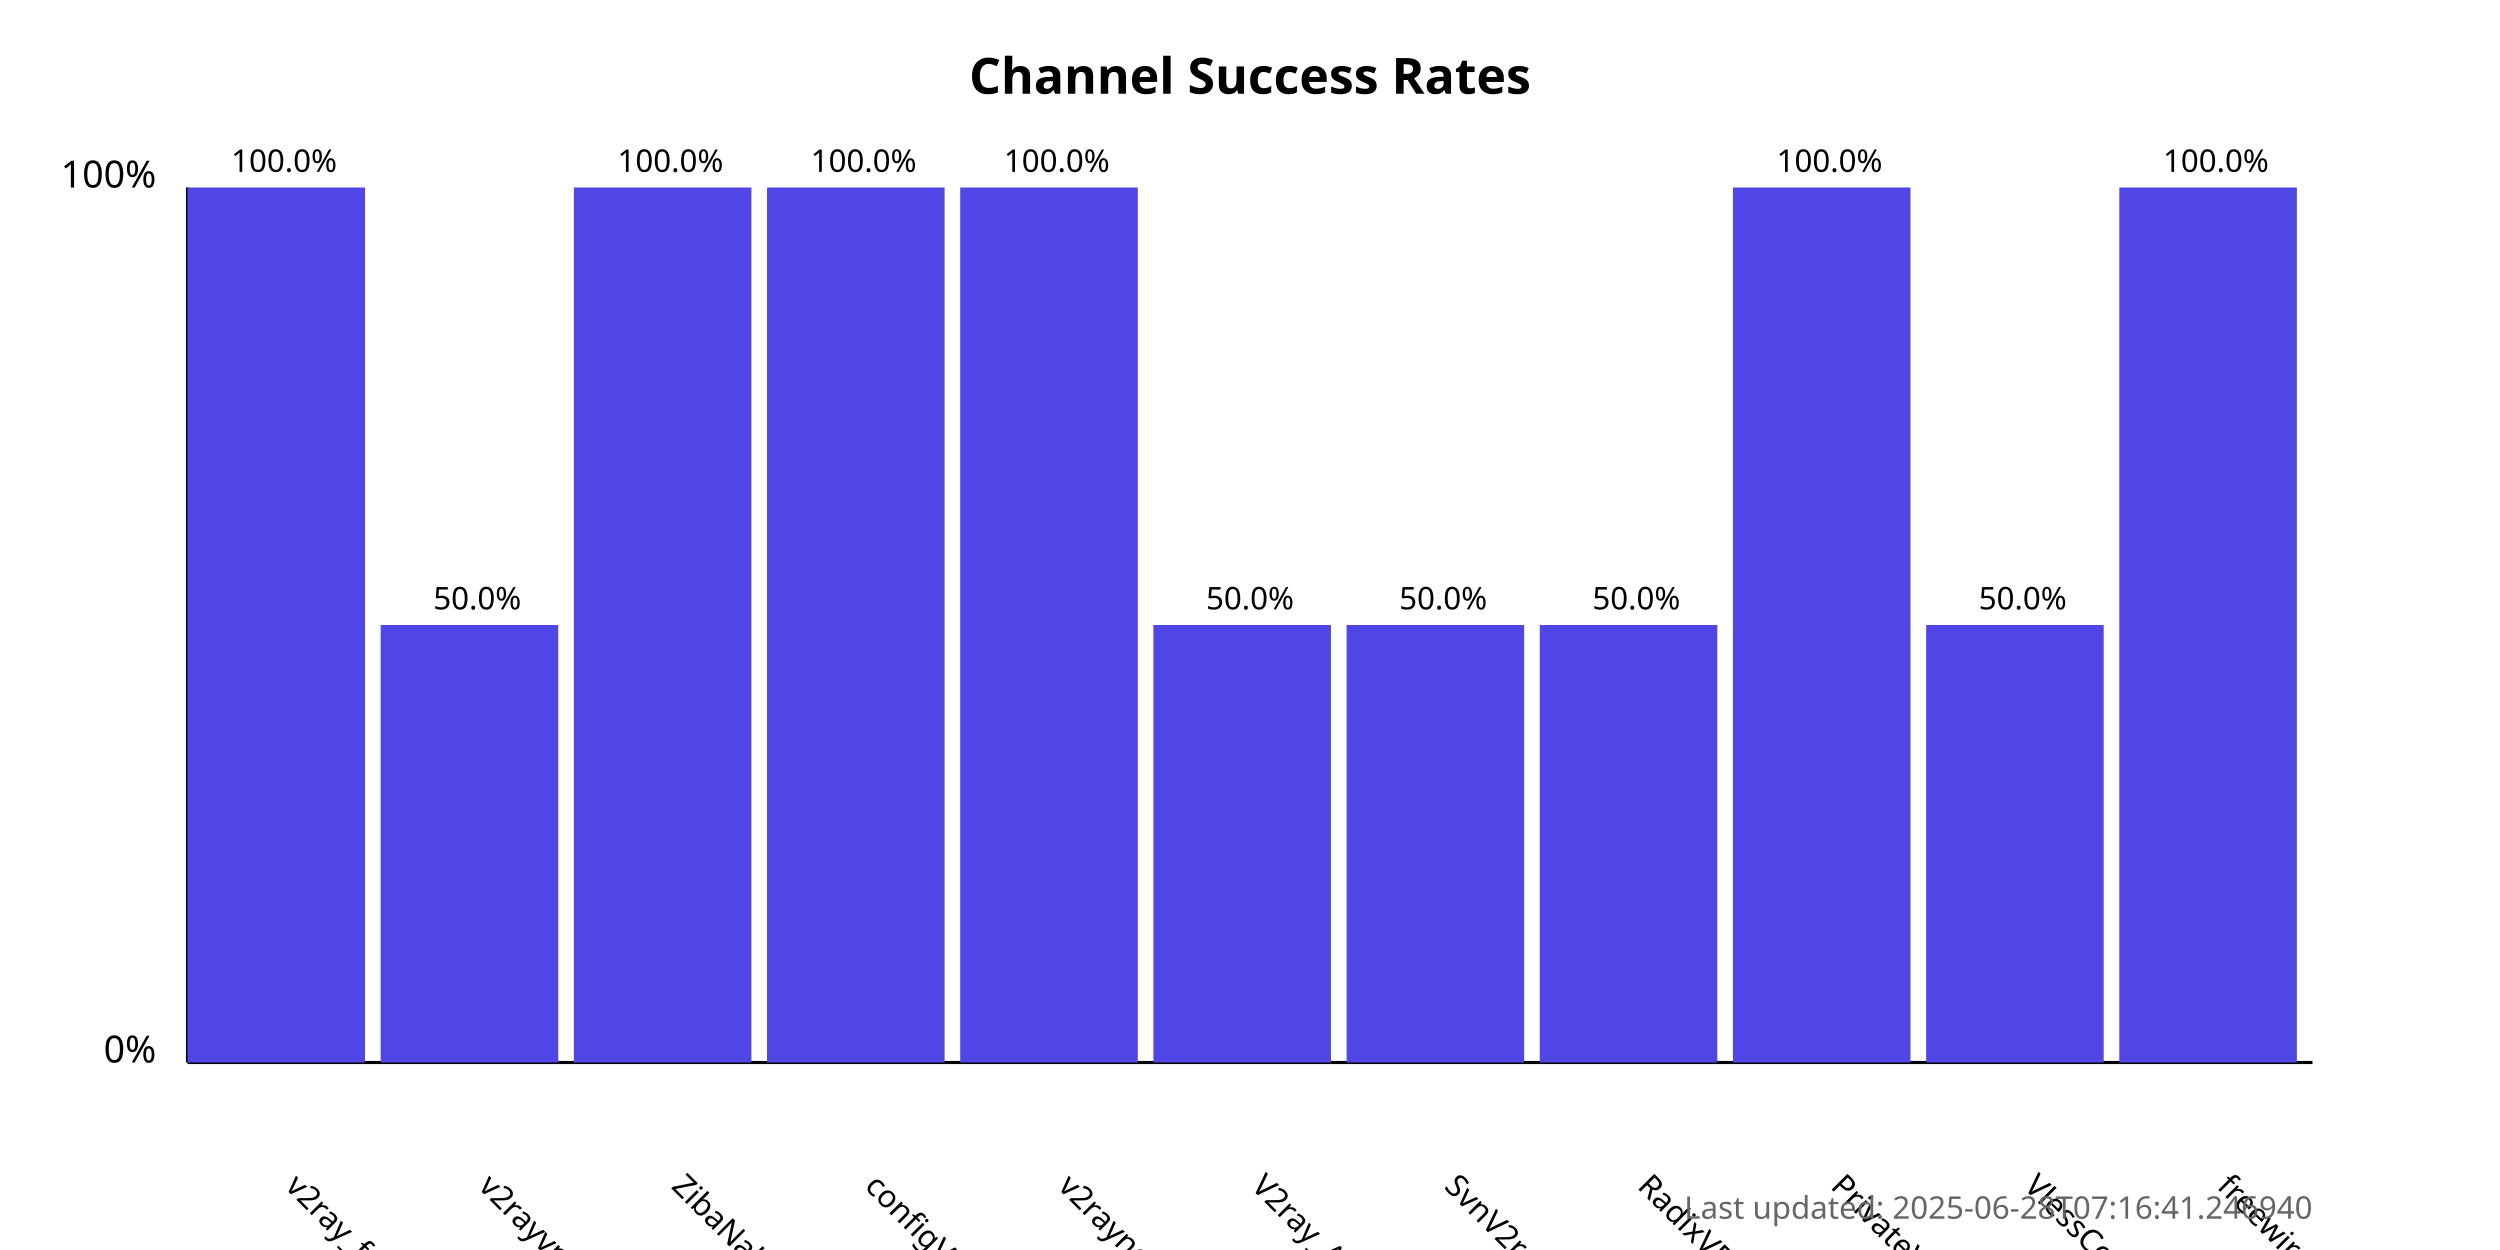
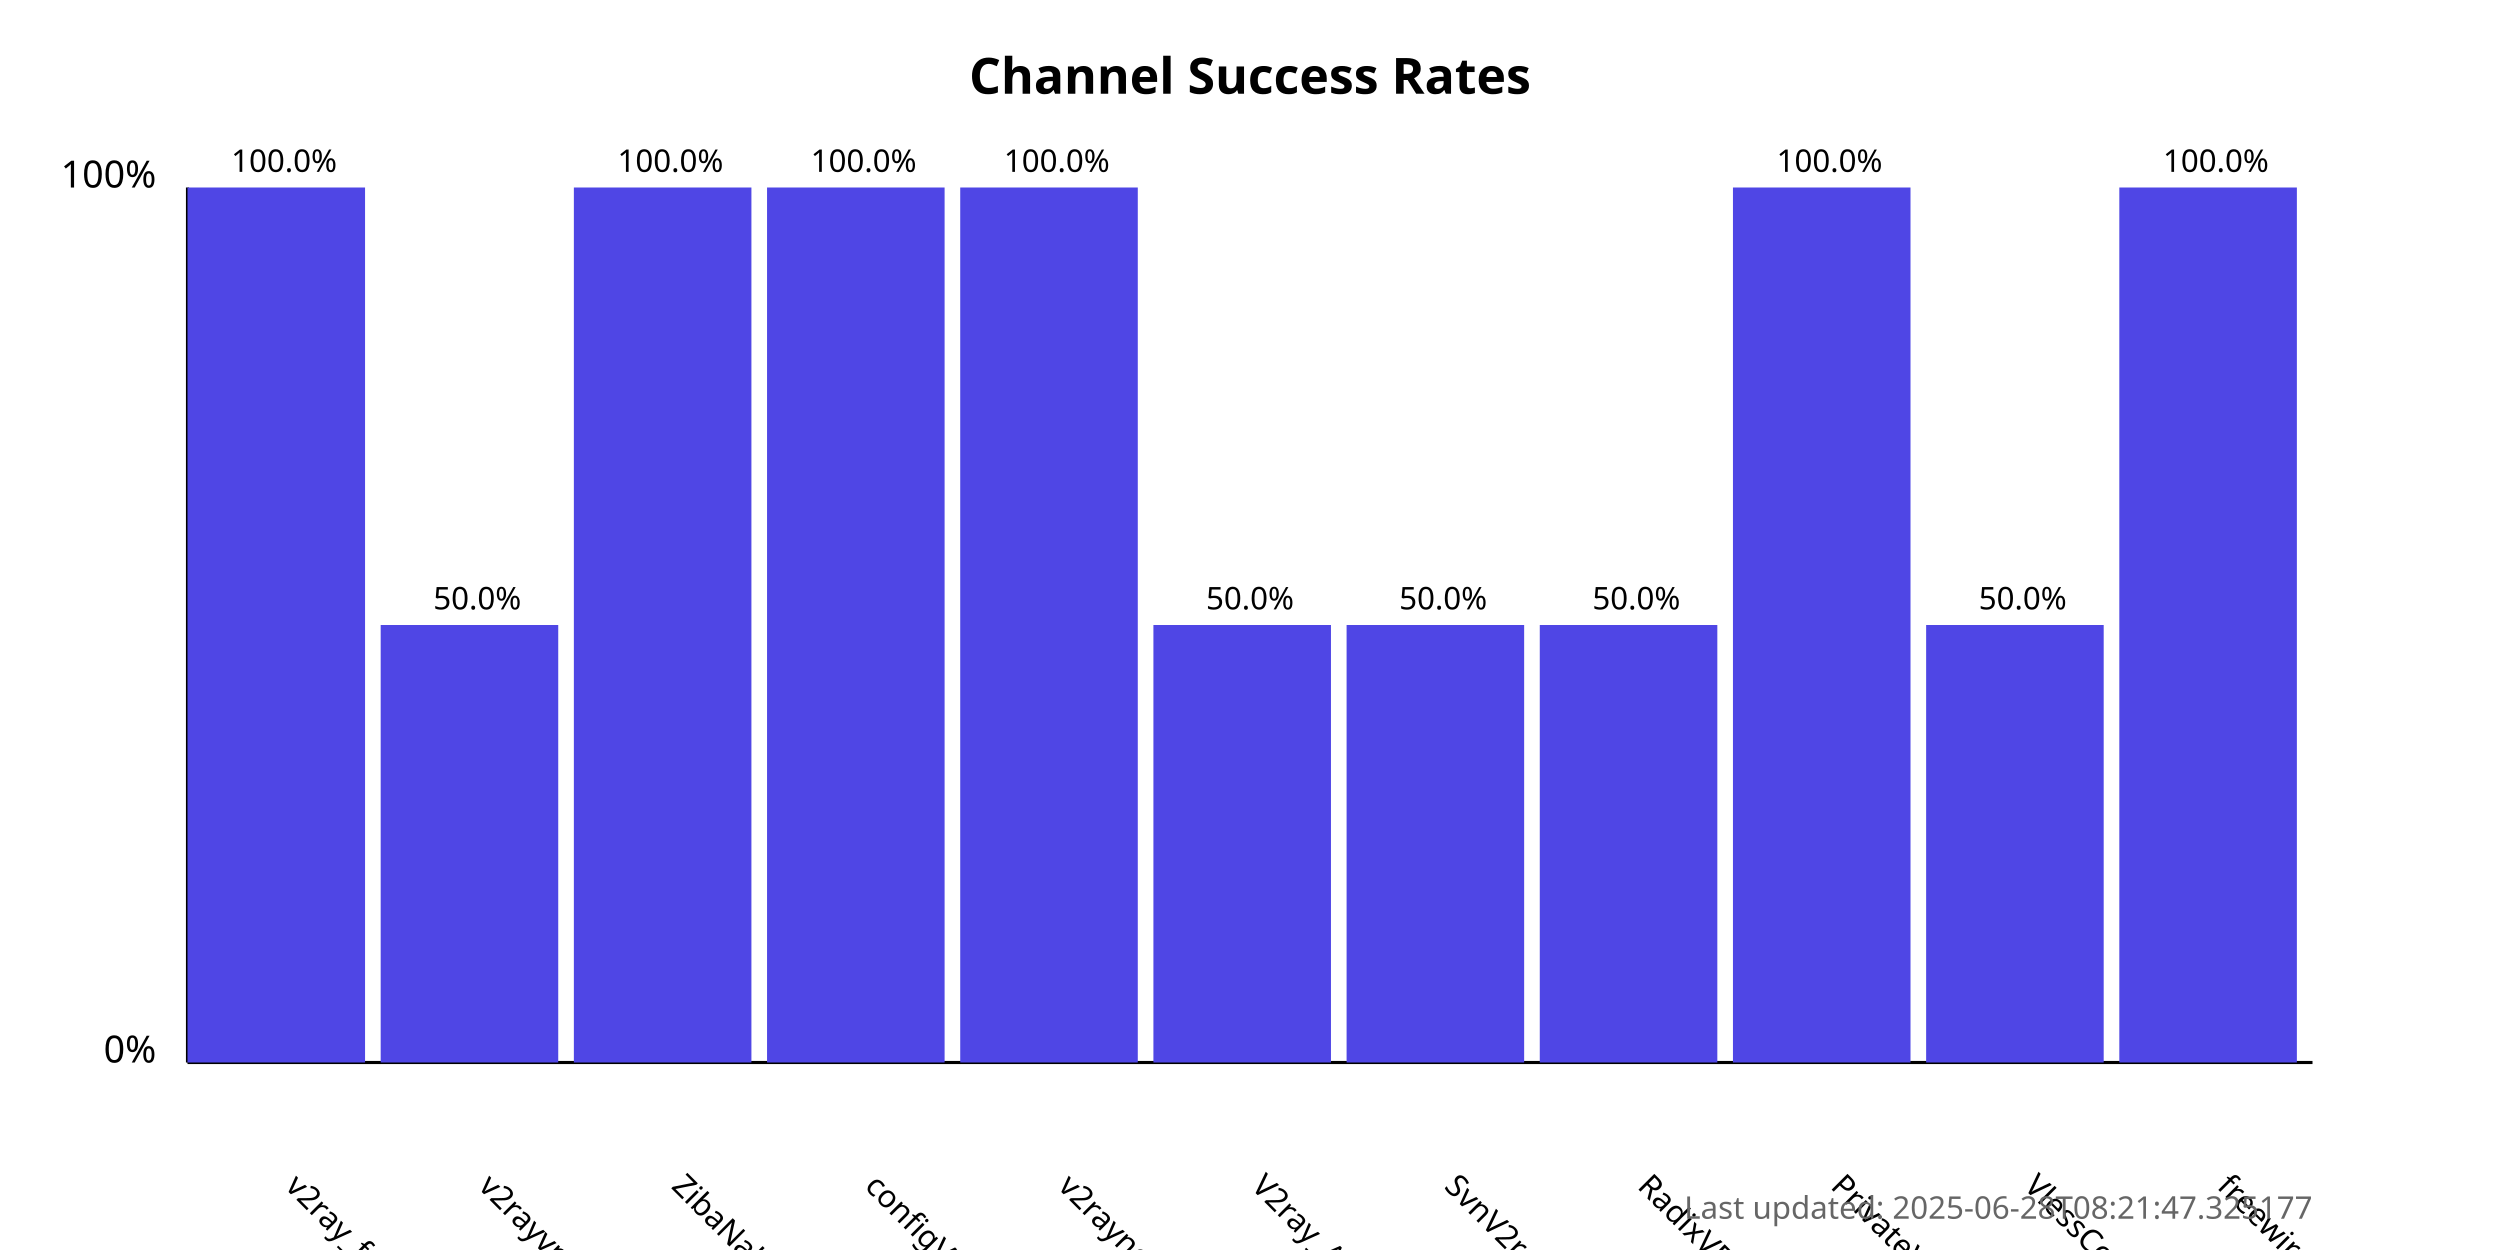
<svg xmlns="http://www.w3.org/2000/svg" width="800" height="400">
  <style>
            .chart-title { font: bold 16px sans-serif; }
            .axis-label { font: 12px sans-serif; }
            .tick-label { font: 10px sans-serif; }
            .bar { fill: #4f46e5; }
            .bar:hover { fill: #6366f1; }
            .timestamp { font: 10px sans-serif; fill: #666; }
        </style>
  <text x="400.0" y="30" text-anchor="middle" class="chart-title">
            Channel Success Rates
        </text>
  <line x1="60" y1="340" x2="60" y2="60" stroke="black" stroke-width="1" />
  <line x1="60" y1="340" x2="740" y2="340" stroke="black" stroke-width="1" />
  <text x="50" y="340" text-anchor="end" class="axis-label">0%</text>
  <text x="50" y="60" text-anchor="end" class="axis-label">100%</text>
  <g>
    <rect x="60" y="60.0" width="56.818" height="280.0" class="bar" />
    <text x="90.909" y="380" transform="rotate(45, 90.90909, 380)" text-anchor="start" class="tick-label">
                v2ray_free_conf
            </text>
    <text x="90.909" y="55.0" text-anchor="middle" class="tick-label">
                100.0%
            </text>
  </g>
  <g>
    <rect x="121.818" y="200.0" width="56.818" height="140.0" class="bar" />
    <text x="152.727" y="380" transform="rotate(45, 152.7273, 380)" text-anchor="start" class="tick-label">
                v2rayvpno
            </text>
    <text x="152.727" y="195.0" text-anchor="middle" class="tick-label">
                50.0%
            </text>
  </g>
  <g>
    <rect x="183.636" y="60.0" width="56.818" height="280.0" class="bar" />
    <text x="214.545" y="380" transform="rotate(45, 214.5455, 380)" text-anchor="start" class="tick-label">
                ZibaNabz
            </text>
    <text x="214.545" y="55.0" text-anchor="middle" class="tick-label">
                100.0%
            </text>
  </g>
  <g>
    <rect x="245.455" y="60.0" width="56.818" height="280.0" class="bar" />
    <text x="276.364" y="380" transform="rotate(45, 276.3636, 380)" text-anchor="start" class="tick-label">
                configV2rayForFree
            </text>
    <text x="276.364" y="55.0" text-anchor="middle" class="tick-label">
                100.0%
            </text>
  </g>
  <g>
    <rect x="307.273" y="60.0" width="56.818" height="280.0" class="bar" />
    <text x="338.182" y="380" transform="rotate(45, 338.1818, 380)" text-anchor="start" class="tick-label">
                v2rayngvpn
            </text>
    <text x="338.182" y="55.0" text-anchor="middle" class="tick-label">
                100.0%
            </text>
  </g>
  <g>
    <rect x="369.091" y="200.0" width="56.818" height="140.0" class="bar" />
    <text x="400.0" y="380" transform="rotate(45, 400.0, 380)" text-anchor="start" class="tick-label">
                V2ray_Alpha
            </text>
    <text x="400.0" y="195.0" text-anchor="middle" class="tick-label">
                50.0%
            </text>
  </g>
  <g>
    <rect x="430.909" y="200.0" width="56.818" height="140.0" class="bar" />
    <text x="461.818" y="380" transform="rotate(45, 461.8182, 380)" text-anchor="start" class="tick-label">
                SvnV2ray
            </text>
    <text x="461.818" y="195.0" text-anchor="middle" class="tick-label">
                50.0%
            </text>
  </g>
  <g>
    <rect x="492.727" y="200.0" width="56.818" height="140.0" class="bar" />
    <text x="523.636" y="380" transform="rotate(45, 523.6364, 380)" text-anchor="start" class="tick-label">
                RadixVPN
            </text>
    <text x="523.636" y="195.0" text-anchor="middle" class="tick-label">
                50.0%
            </text>
  </g>
  <g>
    <rect x="554.545" y="60.0" width="56.818" height="280.0" class="bar" />
    <text x="585.455" y="380" transform="rotate(45, 585.4545, 380)" text-anchor="start" class="tick-label">
                PrivateVPNs
            </text>
    <text x="585.455" y="55.0" text-anchor="middle" class="tick-label">
                100.0%
            </text>
  </g>
  <g>
    <rect x="616.364" y="200.0" width="56.818" height="140.0" class="bar" />
    <text x="647.273" y="380" transform="rotate(45, 647.2727, 380)" text-anchor="start" class="tick-label">
                VlessConfig
            </text>
    <text x="647.273" y="195.0" text-anchor="middle" class="tick-label">
                50.0%
            </text>
  </g>
  <g>
    <rect x="678.182" y="60.0" width="56.818" height="280.0" class="bar" />
    <text x="709.091" y="380" transform="rotate(45, 709.0909, 380)" text-anchor="start" class="tick-label">
                freewireguard
            </text>
    <text x="709.091" y="55.0" text-anchor="middle" class="tick-label">
                100.0%
            </text>
  </g>
  <text x="740" y="390" text-anchor="end" class="timestamp">
-             Last updated: 2025-06-28T07:16:41.246940
+             Last updated: 2025-06-28T08:21:47.325177
        </text>
</svg>
